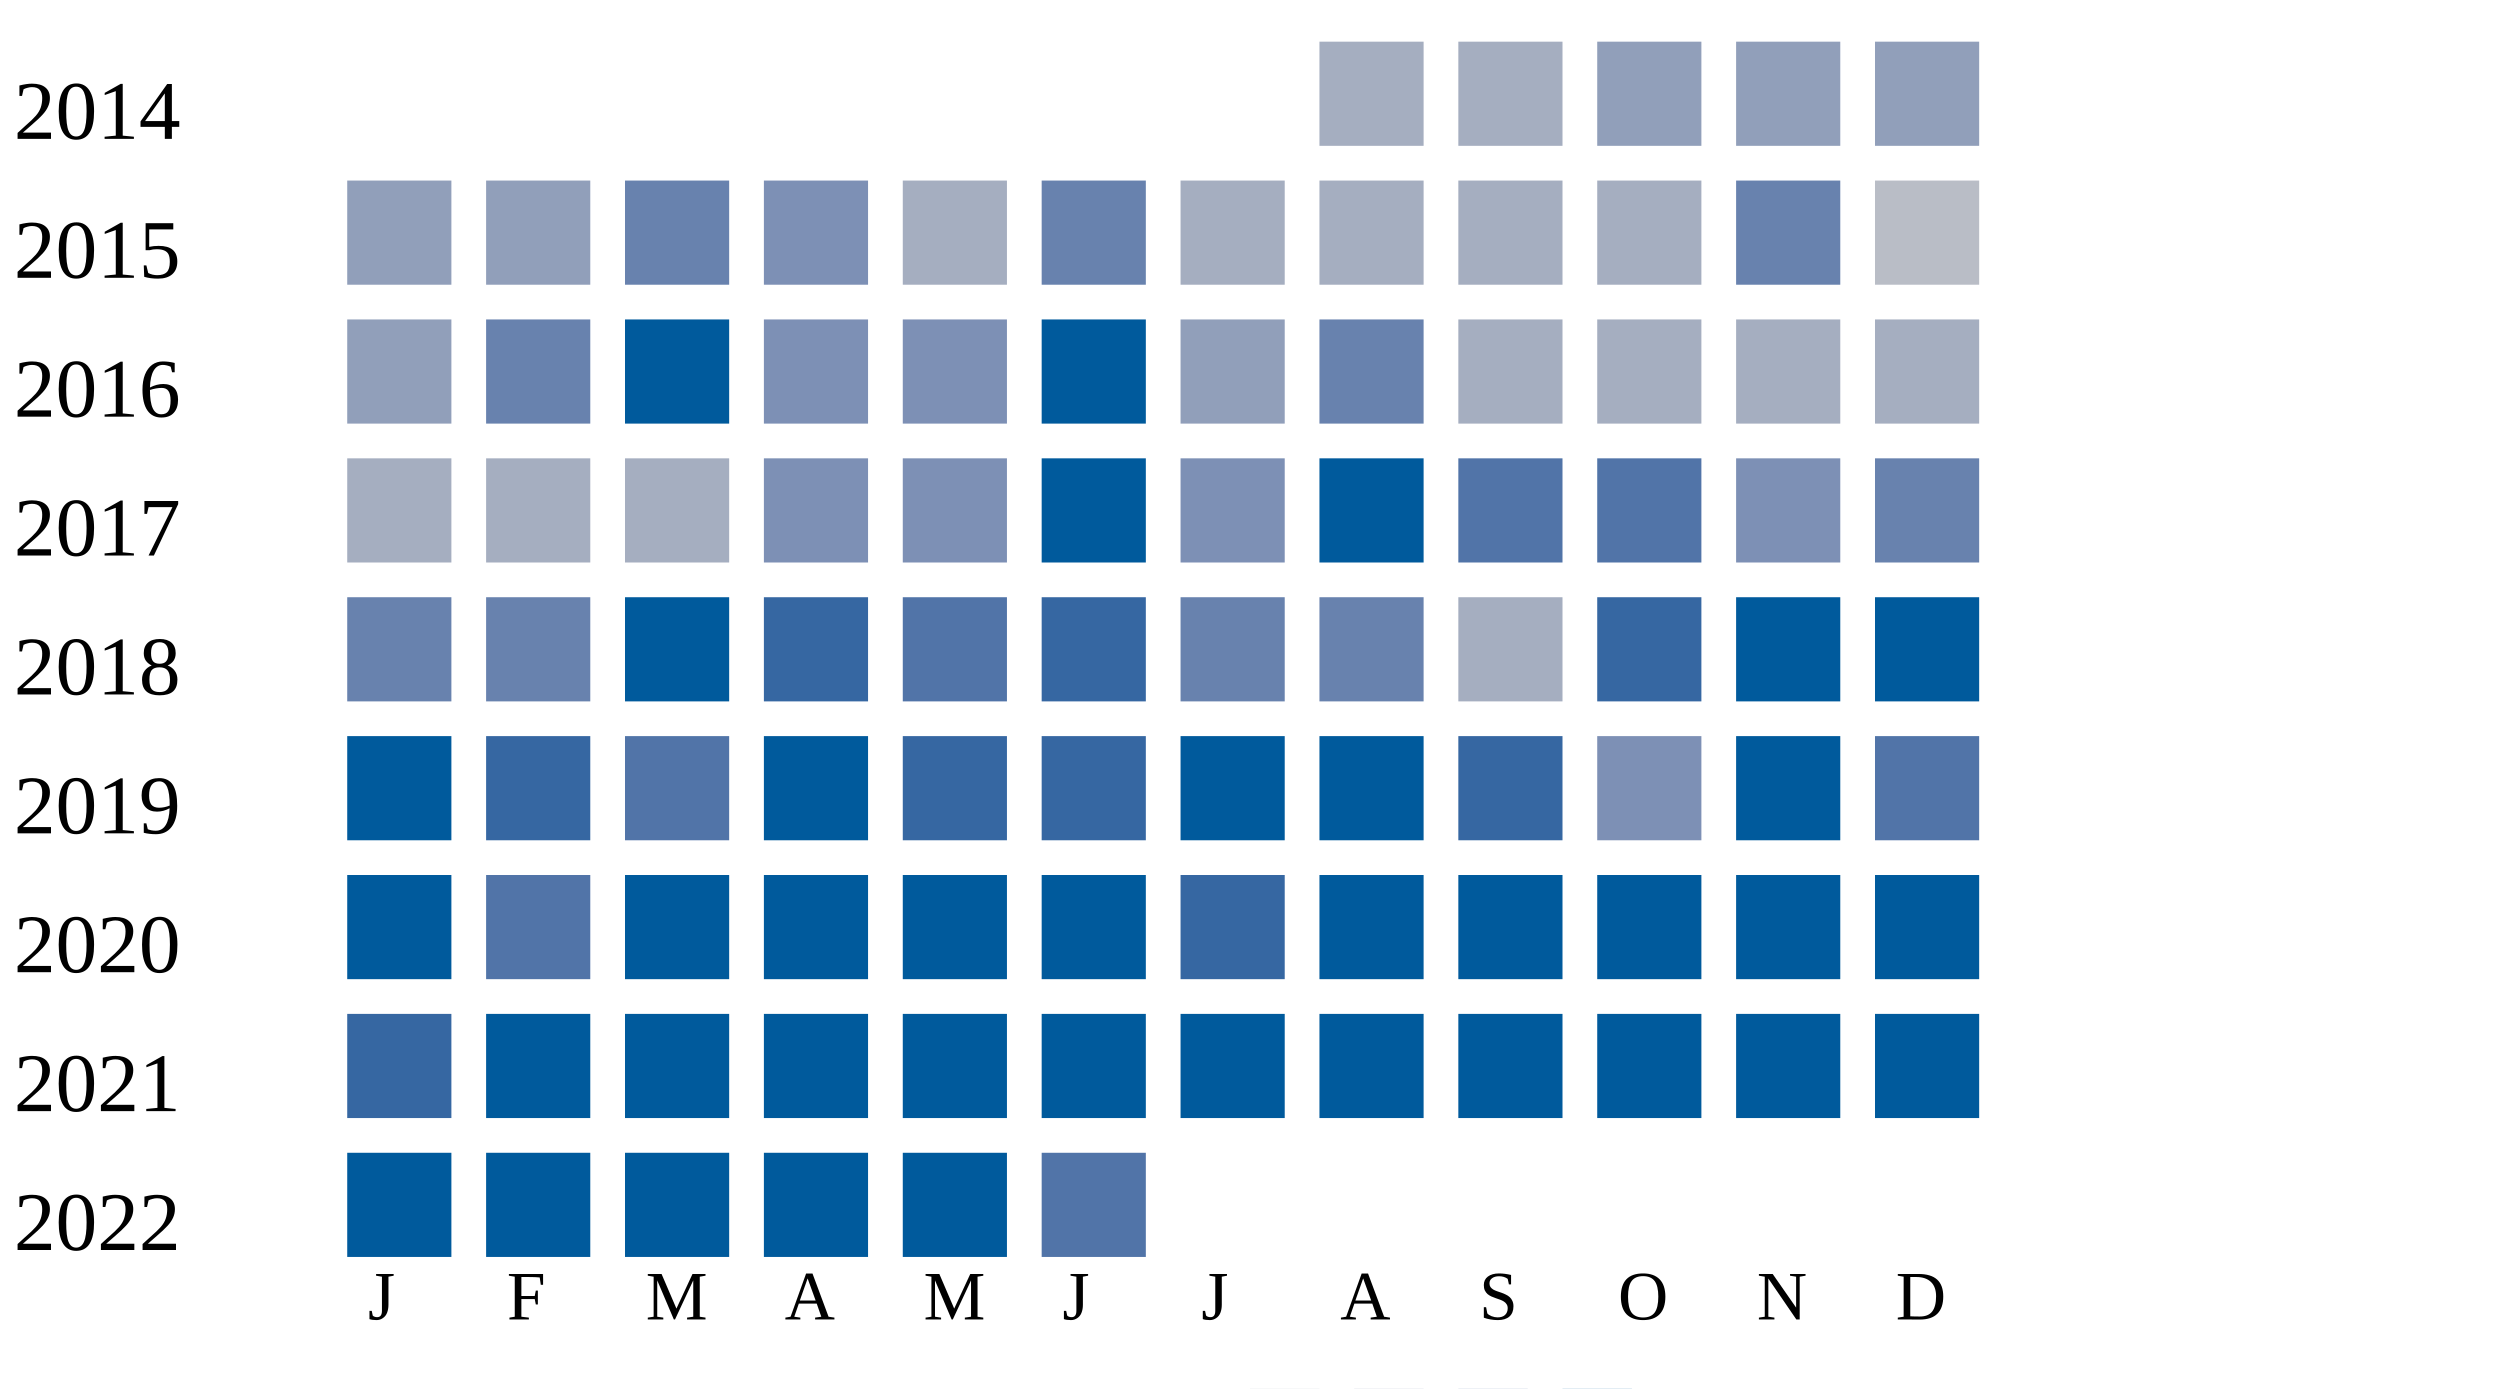
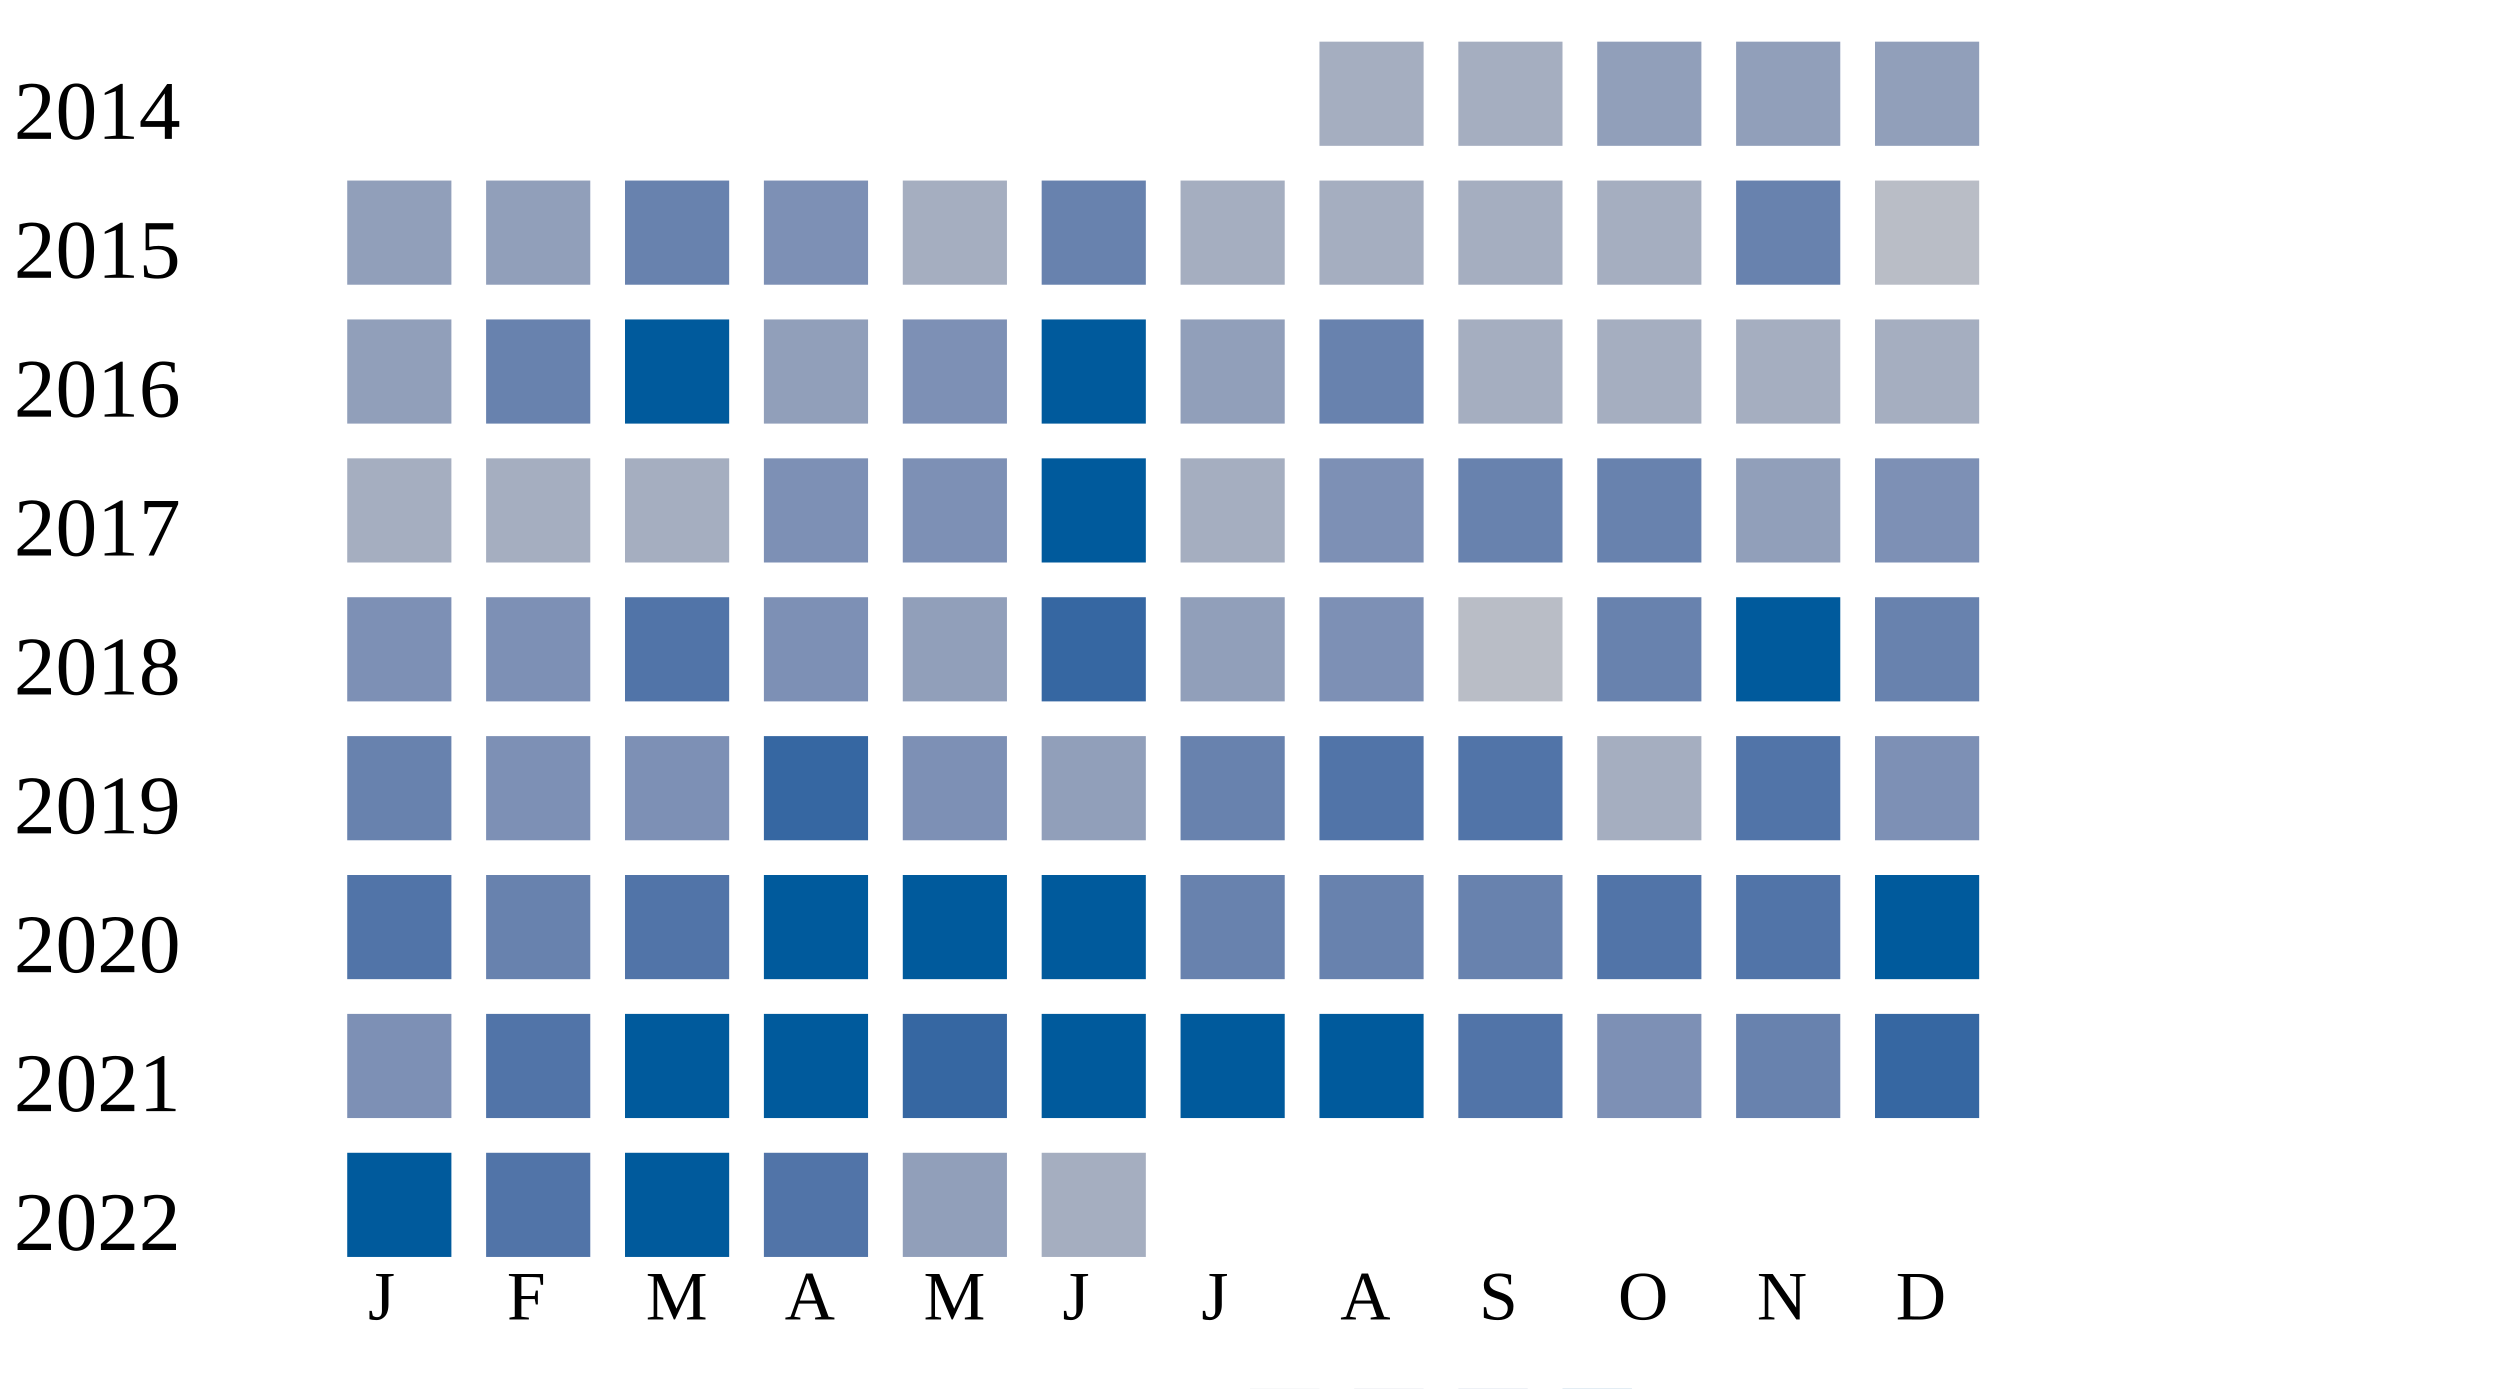
<svg xmlns="http://www.w3.org/2000/svg" width="360" height="200">
  <g transform="translate(0 0)">
    <text x="2" y="20">2014</text>
    <rect x="190" y="6" width="15" height="15" fill="#a5aec0" />
    <rect x="210" y="6" width="15" height="15" fill="#a5aec0" />
    <rect x="230" y="6" width="15" height="15" fill="#919fba" />
    <rect x="250" y="6" width="15" height="15" fill="#919fba" />
    <rect x="270" y="6" width="15" height="15" fill="#919fba" />
  </g>
  <g transform="translate(0 20)">
    <text x="2" y="20">2015</text>
    <rect x="50" y="6" width="15" height="15" fill="#919fba" />
    <rect x="70" y="6" width="15" height="15" fill="#919fba" />
    <rect x="90" y="6" width="15" height="15" fill="#6882ae" />
    <rect x="110" y="6" width="15" height="15" fill="#7d90b5" />
    <rect x="130" y="6" width="15" height="15" fill="#a5aec0" />
    <rect x="150" y="6" width="15" height="15" fill="#6882ae" />
    <rect x="170" y="6" width="15" height="15" fill="#a5aec0" />
    <rect x="190" y="6" width="15" height="15" fill="#a5aec0" />
    <rect x="210" y="6" width="15" height="15" fill="#a5aec0" />
    <rect x="230" y="6" width="15" height="15" fill="#a5aec0" />
    <rect x="250" y="6" width="15" height="15" fill="#6882ae" />
    <rect x="270" y="6" width="15" height="15" fill="#b9bdc6" />
  </g>
  <g transform="translate(0 40)">
    <text x="2" y="20">2016</text>
    <rect x="50" y="6" width="15" height="15" fill="#919fba" />
    <rect x="70" y="6" width="15" height="15" fill="#6882ae" />
    <rect x="90" y="6" width="15" height="15" fill="#005a9c" />
-     <rect x="110" y="6" width="15" height="15" fill="#7d90b5" />
+     <rect x="110" y="6" width="15" height="15" fill="#919fba" />
    <rect x="130" y="6" width="15" height="15" fill="#7d90b5" />
    <rect x="150" y="6" width="15" height="15" fill="#005a9c" />
    <rect x="170" y="6" width="15" height="15" fill="#919fba" />
    <rect x="190" y="6" width="15" height="15" fill="#6882ae" />
    <rect x="210" y="6" width="15" height="15" fill="#a5aec0" />
    <rect x="230" y="6" width="15" height="15" fill="#a5aec0" />
    <rect x="250" y="6" width="15" height="15" fill="#a5aec0" />
    <rect x="270" y="6" width="15" height="15" fill="#a5aec0" />
  </g>
  <g transform="translate(0 60)">
    <text x="2" y="20">2017</text>
    <rect x="50" y="6" width="15" height="15" fill="#a5aec0" />
    <rect x="70" y="6" width="15" height="15" fill="#a5aec0" />
    <rect x="90" y="6" width="15" height="15" fill="#a5aec0" />
    <rect x="110" y="6" width="15" height="15" fill="#7d90b5" />
    <rect x="130" y="6" width="15" height="15" fill="#7d90b5" />
    <rect x="150" y="6" width="15" height="15" fill="#005a9c" />
-     <rect x="170" y="6" width="15" height="15" fill="#7d90b5" />
-     <rect x="190" y="6" width="15" height="15" fill="#005a9c" />
-     <rect x="210" y="6" width="15" height="15" fill="#5174a8" />
-     <rect x="230" y="6" width="15" height="15" fill="#5174a8" />
-     <rect x="250" y="6" width="15" height="15" fill="#7d90b5" />
-     <rect x="270" y="6" width="15" height="15" fill="#6882ae" />
+     <rect x="170" y="6" width="15" height="15" fill="#a5aec0" />
+     <rect x="190" y="6" width="15" height="15" fill="#7d90b5" />
+     <rect x="210" y="6" width="15" height="15" fill="#6882ae" />
+     <rect x="230" y="6" width="15" height="15" fill="#6882ae" />
+     <rect x="250" y="6" width="15" height="15" fill="#919fba" />
+     <rect x="270" y="6" width="15" height="15" fill="#7d90b5" />
  </g>
  <g transform="translate(0 80)">
    <text x="2" y="20">2018</text>
-     <rect x="50" y="6" width="15" height="15" fill="#6882ae" />
-     <rect x="70" y="6" width="15" height="15" fill="#6882ae" />
-     <rect x="90" y="6" width="15" height="15" fill="#005a9c" />
-     <rect x="110" y="6" width="15" height="15" fill="#3667a2" />
-     <rect x="130" y="6" width="15" height="15" fill="#5174a8" />
+     <rect x="50" y="6" width="15" height="15" fill="#7d90b5" />
+     <rect x="70" y="6" width="15" height="15" fill="#7d90b5" />
+     <rect x="90" y="6" width="15" height="15" fill="#5174a8" />
+     <rect x="110" y="6" width="15" height="15" fill="#7d90b5" />
+     <rect x="130" y="6" width="15" height="15" fill="#919fba" />
    <rect x="150" y="6" width="15" height="15" fill="#3667a2" />
-     <rect x="170" y="6" width="15" height="15" fill="#6882ae" />
-     <rect x="190" y="6" width="15" height="15" fill="#6882ae" />
-     <rect x="210" y="6" width="15" height="15" fill="#a5aec0" />
-     <rect x="230" y="6" width="15" height="15" fill="#3667a2" />
+     <rect x="170" y="6" width="15" height="15" fill="#919fba" />
+     <rect x="190" y="6" width="15" height="15" fill="#7d90b5" />
+     <rect x="210" y="6" width="15" height="15" fill="#b9bdc6" />
+     <rect x="230" y="6" width="15" height="15" fill="#6882ae" />
    <rect x="250" y="6" width="15" height="15" fill="#005a9c" />
-     <rect x="270" y="6" width="15" height="15" fill="#005a9c" />
+     <rect x="270" y="6" width="15" height="15" fill="#6882ae" />
  </g>
  <g transform="translate(0 100)">
    <text x="2" y="20">2019</text>
-     <rect x="50" y="6" width="15" height="15" fill="#005a9c" />
-     <rect x="70" y="6" width="15" height="15" fill="#3667a2" />
-     <rect x="90" y="6" width="15" height="15" fill="#5174a8" />
-     <rect x="110" y="6" width="15" height="15" fill="#005a9c" />
-     <rect x="130" y="6" width="15" height="15" fill="#3667a2" />
-     <rect x="150" y="6" width="15" height="15" fill="#3667a2" />
-     <rect x="170" y="6" width="15" height="15" fill="#005a9c" />
-     <rect x="190" y="6" width="15" height="15" fill="#005a9c" />
-     <rect x="210" y="6" width="15" height="15" fill="#3667a2" />
-     <rect x="230" y="6" width="15" height="15" fill="#7d90b5" />
-     <rect x="250" y="6" width="15" height="15" fill="#005a9c" />
-     <rect x="270" y="6" width="15" height="15" fill="#5174a8" />
+     <rect x="50" y="6" width="15" height="15" fill="#6882ae" />
+     <rect x="70" y="6" width="15" height="15" fill="#7d90b5" />
+     <rect x="90" y="6" width="15" height="15" fill="#7d90b5" />
+     <rect x="110" y="6" width="15" height="15" fill="#3667a2" />
+     <rect x="130" y="6" width="15" height="15" fill="#7d90b5" />
+     <rect x="150" y="6" width="15" height="15" fill="#919fba" />
+     <rect x="170" y="6" width="15" height="15" fill="#6882ae" />
+     <rect x="190" y="6" width="15" height="15" fill="#5174a8" />
+     <rect x="210" y="6" width="15" height="15" fill="#5174a8" />
+     <rect x="230" y="6" width="15" height="15" fill="#a5aec0" />
+     <rect x="250" y="6" width="15" height="15" fill="#5174a8" />
+     <rect x="270" y="6" width="15" height="15" fill="#7d90b5" />
  </g>
  <g transform="translate(0 120)">
    <text x="2" y="20">2020</text>
-     <rect x="50" y="6" width="15" height="15" fill="#005a9c" />
-     <rect x="70" y="6" width="15" height="15" fill="#5174a8" />
-     <rect x="90" y="6" width="15" height="15" fill="#005a9c" />
+     <rect x="50" y="6" width="15" height="15" fill="#5174a8" />
+     <rect x="70" y="6" width="15" height="15" fill="#6882ae" />
+     <rect x="90" y="6" width="15" height="15" fill="#5174a8" />
    <rect x="110" y="6" width="15" height="15" fill="#005a9c" />
    <rect x="130" y="6" width="15" height="15" fill="#005a9c" />
    <rect x="150" y="6" width="15" height="15" fill="#005a9c" />
-     <rect x="170" y="6" width="15" height="15" fill="#3667a2" />
-     <rect x="190" y="6" width="15" height="15" fill="#005a9c" />
-     <rect x="210" y="6" width="15" height="15" fill="#005a9c" />
-     <rect x="230" y="6" width="15" height="15" fill="#005a9c" />
-     <rect x="250" y="6" width="15" height="15" fill="#005a9c" />
+     <rect x="170" y="6" width="15" height="15" fill="#6882ae" />
+     <rect x="190" y="6" width="15" height="15" fill="#6882ae" />
+     <rect x="210" y="6" width="15" height="15" fill="#6882ae" />
+     <rect x="230" y="6" width="15" height="15" fill="#5174a8" />
+     <rect x="250" y="6" width="15" height="15" fill="#5174a8" />
    <rect x="270" y="6" width="15" height="15" fill="#005a9c" />
  </g>
  <g transform="translate(0 140)">
    <text x="2" y="20">2021</text>
-     <rect x="50" y="6" width="15" height="15" fill="#3667a2" />
-     <rect x="70" y="6" width="15" height="15" fill="#005a9c" />
+     <rect x="50" y="6" width="15" height="15" fill="#7d90b5" />
+     <rect x="70" y="6" width="15" height="15" fill="#5174a8" />
    <rect x="90" y="6" width="15" height="15" fill="#005a9c" />
    <rect x="110" y="6" width="15" height="15" fill="#005a9c" />
-     <rect x="130" y="6" width="15" height="15" fill="#005a9c" />
+     <rect x="130" y="6" width="15" height="15" fill="#3667a2" />
    <rect x="150" y="6" width="15" height="15" fill="#005a9c" />
    <rect x="170" y="6" width="15" height="15" fill="#005a9c" />
    <rect x="190" y="6" width="15" height="15" fill="#005a9c" />
-     <rect x="210" y="6" width="15" height="15" fill="#005a9c" />
-     <rect x="230" y="6" width="15" height="15" fill="#005a9c" />
-     <rect x="250" y="6" width="15" height="15" fill="#005a9c" />
-     <rect x="270" y="6" width="15" height="15" fill="#005a9c" />
+     <rect x="210" y="6" width="15" height="15" fill="#5174a8" />
+     <rect x="230" y="6" width="15" height="15" fill="#7d90b5" />
+     <rect x="250" y="6" width="15" height="15" fill="#6882ae" />
+     <rect x="270" y="6" width="15" height="15" fill="#3667a2" />
  </g>
  <g transform="translate(0 160)">
    <text x="2" y="20">2022</text>
    <rect x="50" y="6" width="15" height="15" fill="#005a9c" />
-     <rect x="70" y="6" width="15" height="15" fill="#005a9c" />
+     <rect x="70" y="6" width="15" height="15" fill="#5174a8" />
    <rect x="90" y="6" width="15" height="15" fill="#005a9c" />
-     <rect x="110" y="6" width="15" height="15" fill="#005a9c" />
-     <rect x="130" y="6" width="15" height="15" fill="#005a9c" />
-     <rect x="150" y="6" width="15" height="15" fill="#5174a8" />
+     <rect x="110" y="6" width="15" height="15" fill="#5174a8" />
+     <rect x="130" y="6" width="15" height="15" fill="#919fba" />
+     <rect x="150" y="6" width="15" height="15" fill="#a5aec0" />
  </g>
  <text style="font-size: 10px; text-align: center" x="53" y="190">J</text>
  <text style="font-size: 10px; text-align: center" x="73" y="190">F</text>
  <text style="font-size: 10px; text-align: center" x="93" y="190">M</text>
  <text style="font-size: 10px; text-align: center" x="113" y="190">A</text>
  <text style="font-size: 10px; text-align: center" x="133" y="190">M</text>
  <text style="font-size: 10px; text-align: center" x="153" y="190">J</text>
  <text style="font-size: 10px; text-align: center" x="173" y="190">J</text>
  <text style="font-size: 10px; text-align: center" x="193" y="190">A</text>
  <text style="font-size: 10px; text-align: center" x="213" y="190">S</text>
  <text style="font-size: 10px; text-align: center" x="233" y="190">O</text>
  <text style="font-size: 10px; text-align: center" x="253" y="190">N</text>
  <text style="font-size: 10px; text-align: center" x="273" y="190">D</text>
  <text style="font-size: 10px;" x="155" y="209">Less</text>
  <rect fill="#b9bdc6" width="10" height="10" x="180" y="200" />
  <rect fill="#919fba" width="10" height="10" x="195" y="200" />
  <rect fill="#6882ae" width="10" height="10" x="210" y="200" />
  <rect fill="#005a9c" width="10" height="10" x="225" y="200" />
  <text x="240" y="209" style="font-size: 10px;">More</text>
</svg>
